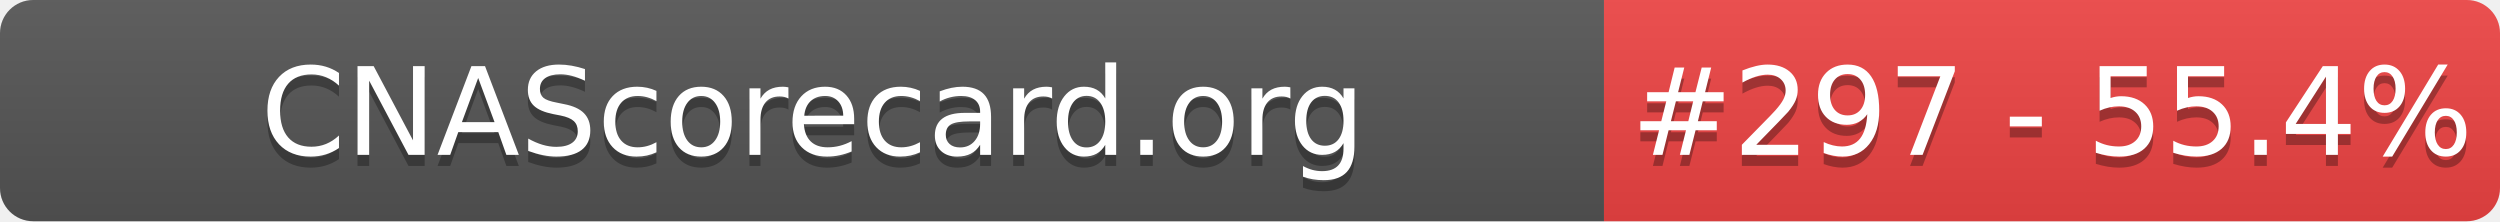
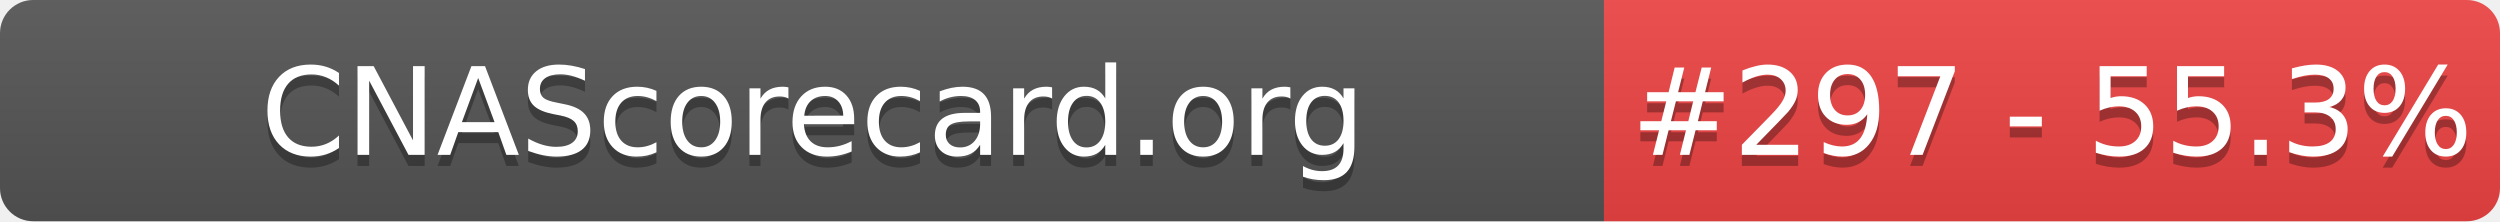
- <svg xmlns="http://www.w3.org/2000/svg" width="226" height="20" role="img" aria-label="CNAScorecard.org: #297 - 55.4%">
+ <svg xmlns="http://www.w3.org/2000/svg" width="226" height="20" role="img" aria-label="CNAScorecard.org: #297 - 55.3%">
  <linearGradient id="s" x2="0" y2="100%">
    <stop offset="0" stop-color="#bbb" stop-opacity=".1" />
    <stop offset="1" stop-opacity=".1" />
  </linearGradient>
  <clipPath id="r">
    <rect width="226" height="20" rx="3" fill="#fff" />
  </clipPath>
  <g clip-path="url(#r)">
    <rect width="145" height="20" fill="#555" />
    <rect x="145" width="81" height="20" fill="#EF4444" />
    <rect width="226" height="20" fill="url(#s)" />
  </g>
  <g fill="#fff" text-anchor="middle" font-family="Verdana,Geneva,DejaVu Sans,sans-serif" text-rendering="geometricPrecision" font-size="110">
    <text aria-hidden="true" x="735" y="150" fill="#010101" fill-opacity=".3" transform="scale(.1)" textLength="1350">CNAScorecard.org</text>
    <text x="735" y="140" transform="scale(.1)" fill="#fff" textLength="1350">CNAScorecard.org</text>
-     <text aria-hidden="true" x="1855" y="150" fill="#010101" fill-opacity=".3" transform="scale(.1)" textLength="660">#297 - 55.4%</text>
-     <text x="1855" y="140" transform="scale(.1)" fill="#fff" textLength="660">#297 - 55.4%</text>
+     <text aria-hidden="true" x="1855" y="150" fill="#010101" fill-opacity=".3" transform="scale(.1)" textLength="660">#297 - 55.3%</text>
+     <text x="1855" y="140" transform="scale(.1)" fill="#fff" textLength="660">#297 - 55.3%</text>
  </g>
</svg>
